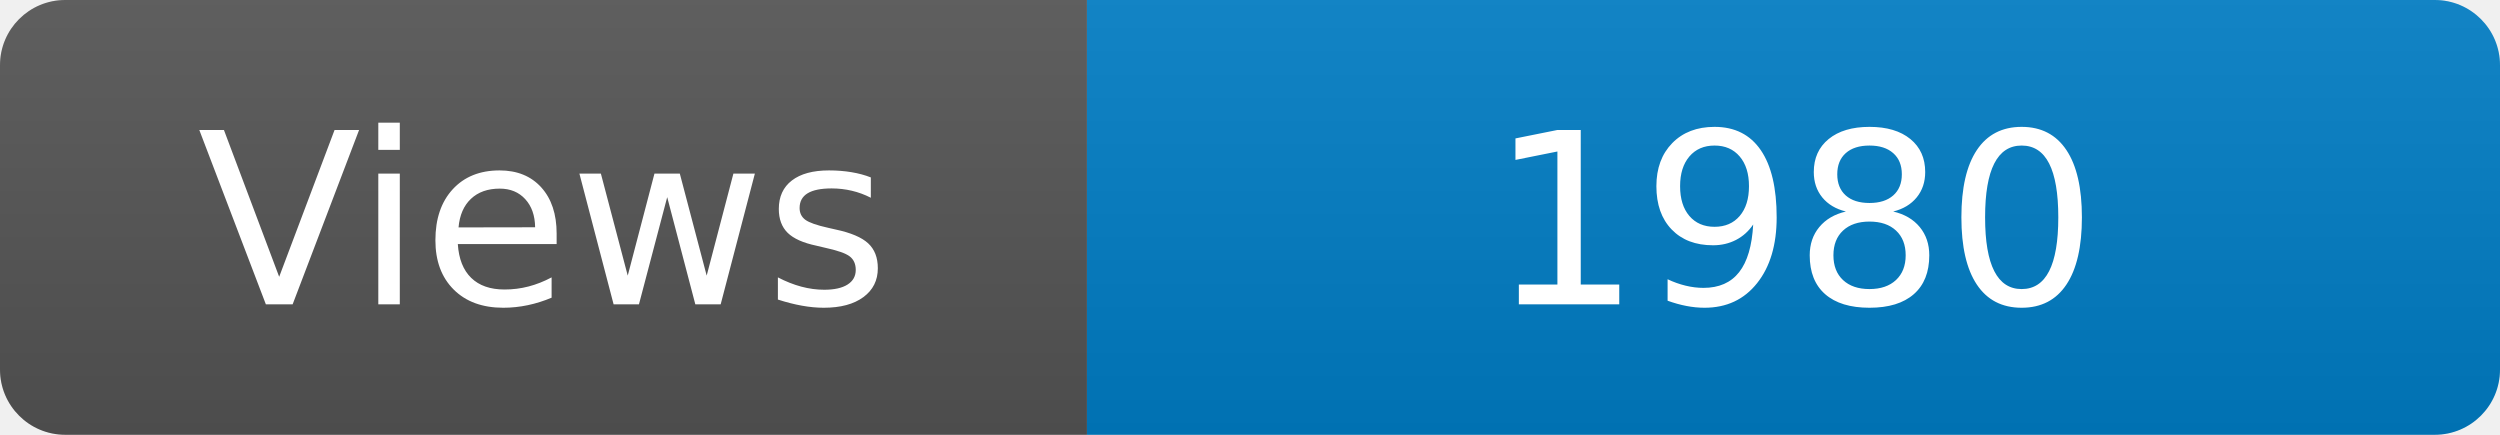
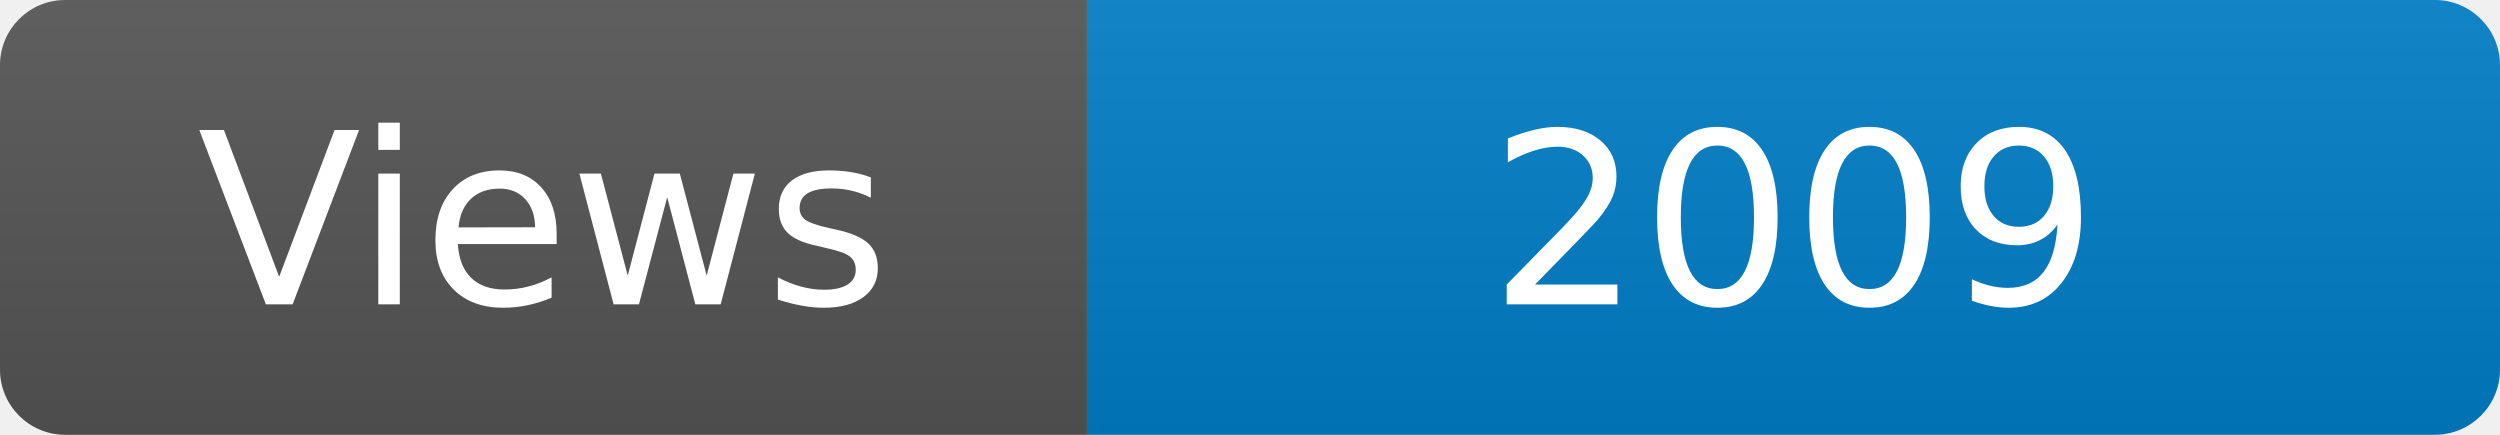
<svg xmlns="http://www.w3.org/2000/svg" width="115" height="20" role="img" aria-label="Maintained?: yes">
  <linearGradient id="s" x2="0" y2="100%">
    <stop offset="0" stop-color="#bbb" stop-opacity=".1" />
    <stop offset="1" stop-opacity=".1" />
  </linearGradient>
  <clipPath id="r">
    <rect width="115" height="20" rx="3" fill="#fff" />
  </clipPath>
  <g clip-path="url(#r)">
    <rect width="50" height="20" fill="#555" />
    <rect x="50" width="160" height="20" fill="#007ec6" />
    <rect width="115" height="20" fill="url(#s)" />
  </g>
  <g fill="#fff" text-anchor="middle" font-family="Verdana,Geneva,DejaVu Sans,sans-serif" font-size="110">
    <text x="250" y="140" transform="scale(.1)" fill="#fff">Views</text>
-     <text x="825" y="140" transform="scale(.1)" fill="#fff">1980</text>
+     <text x="825" y="140" transform="scale(.1)" fill="#fff">2009</text>
  </g>
</svg>
